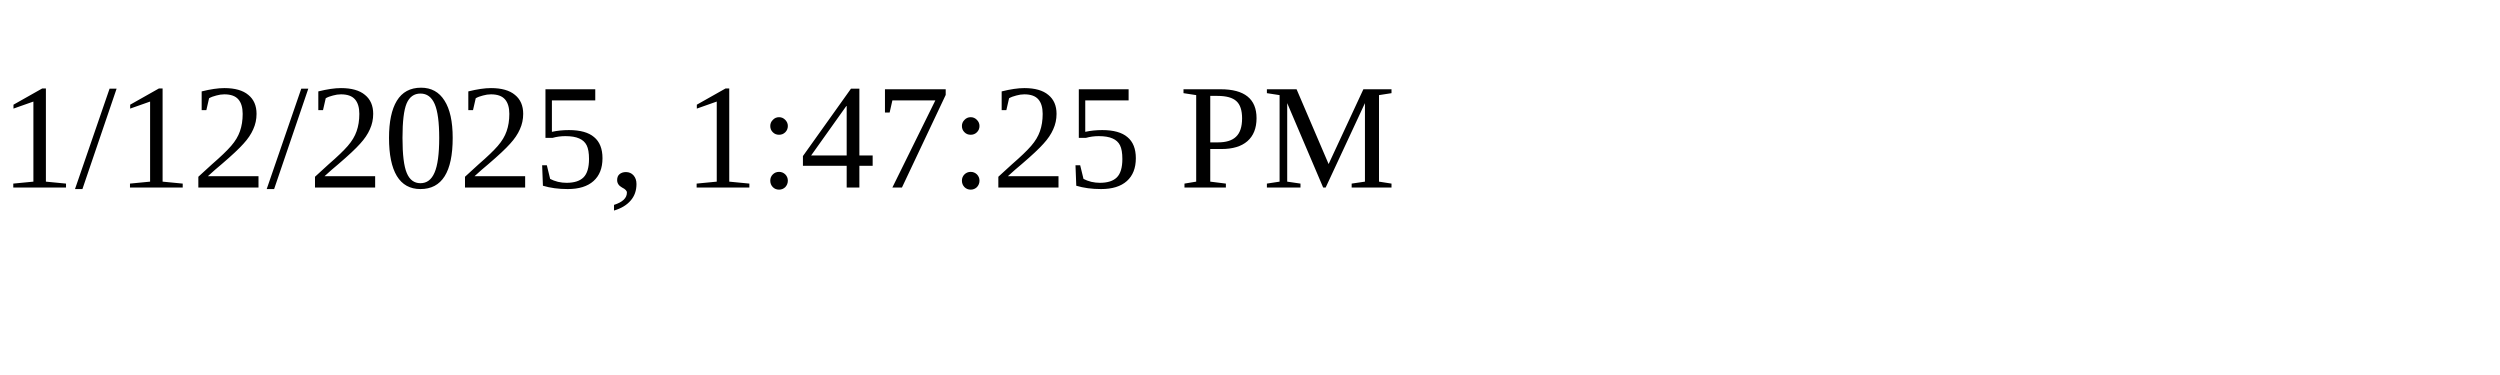
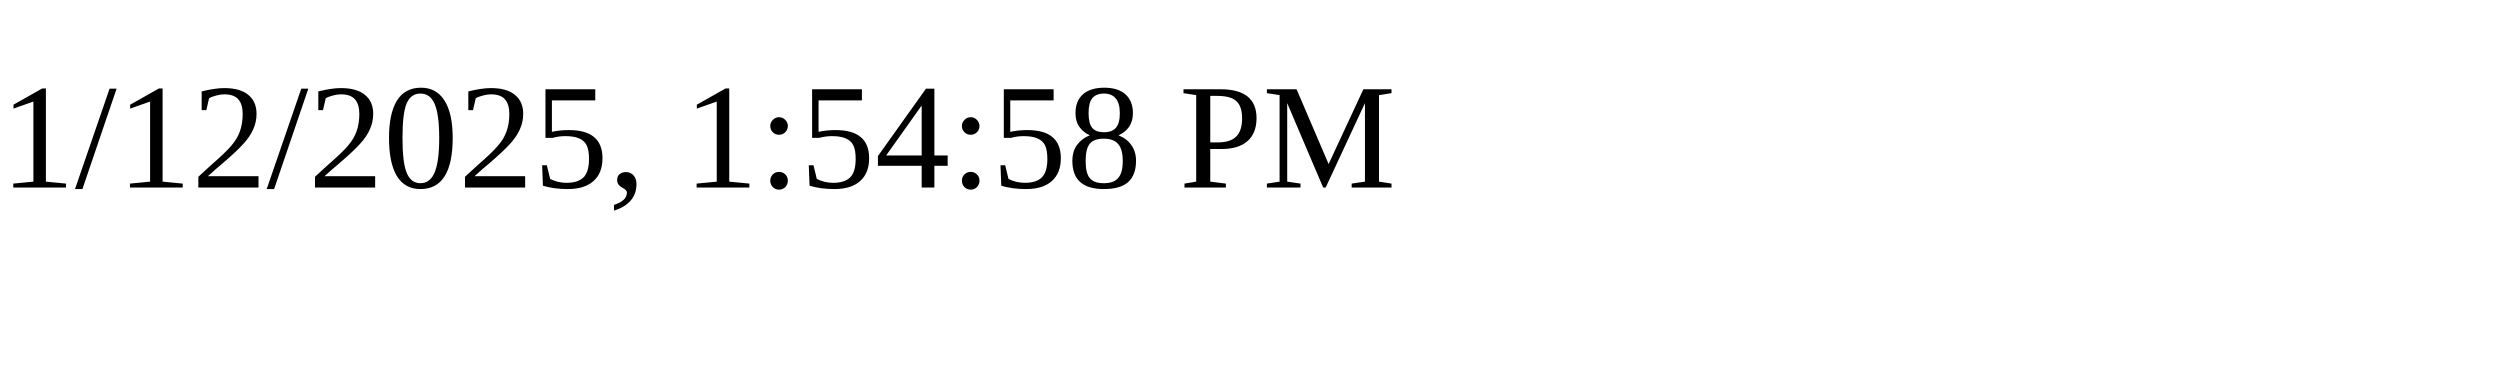
<svg xmlns="http://www.w3.org/2000/svg" height="30" width="200">
-   <text x="0" y="15">1/12/2025, 1:47:25 PM</text>
+   <text x="0" y="15">1/12/2025, 1:54:58 PM</text>
</svg>
